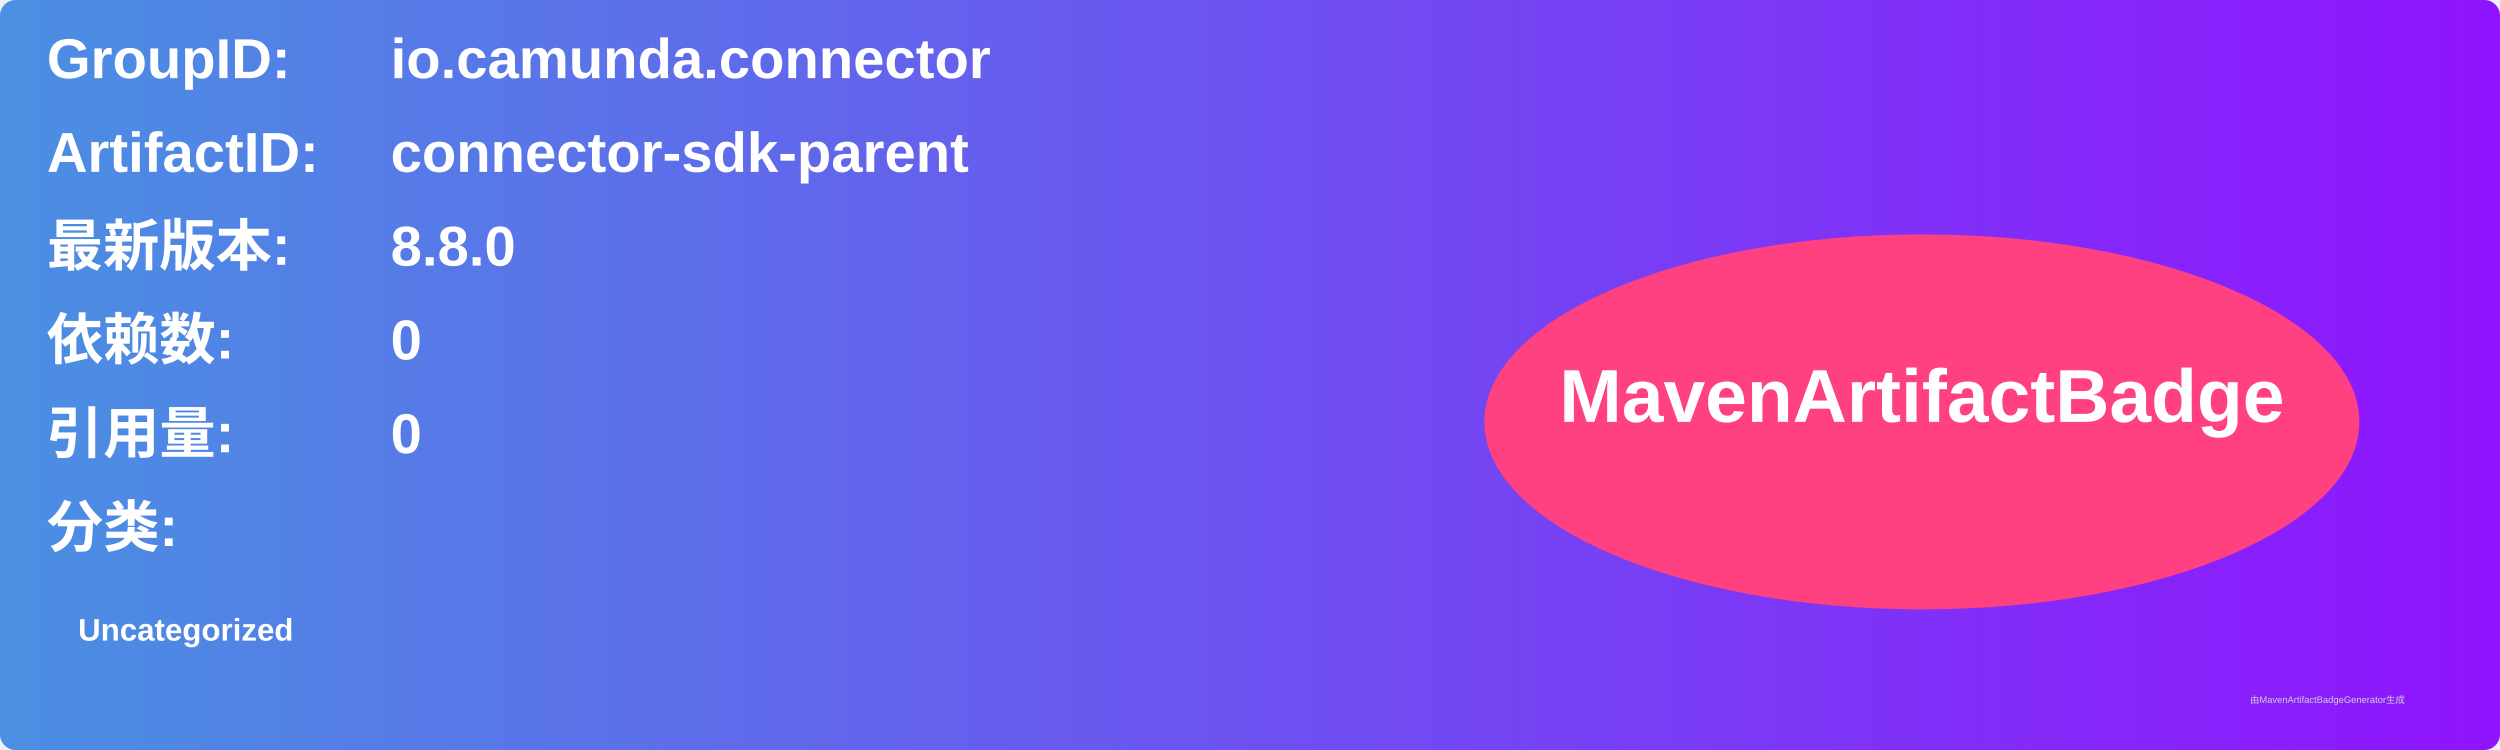
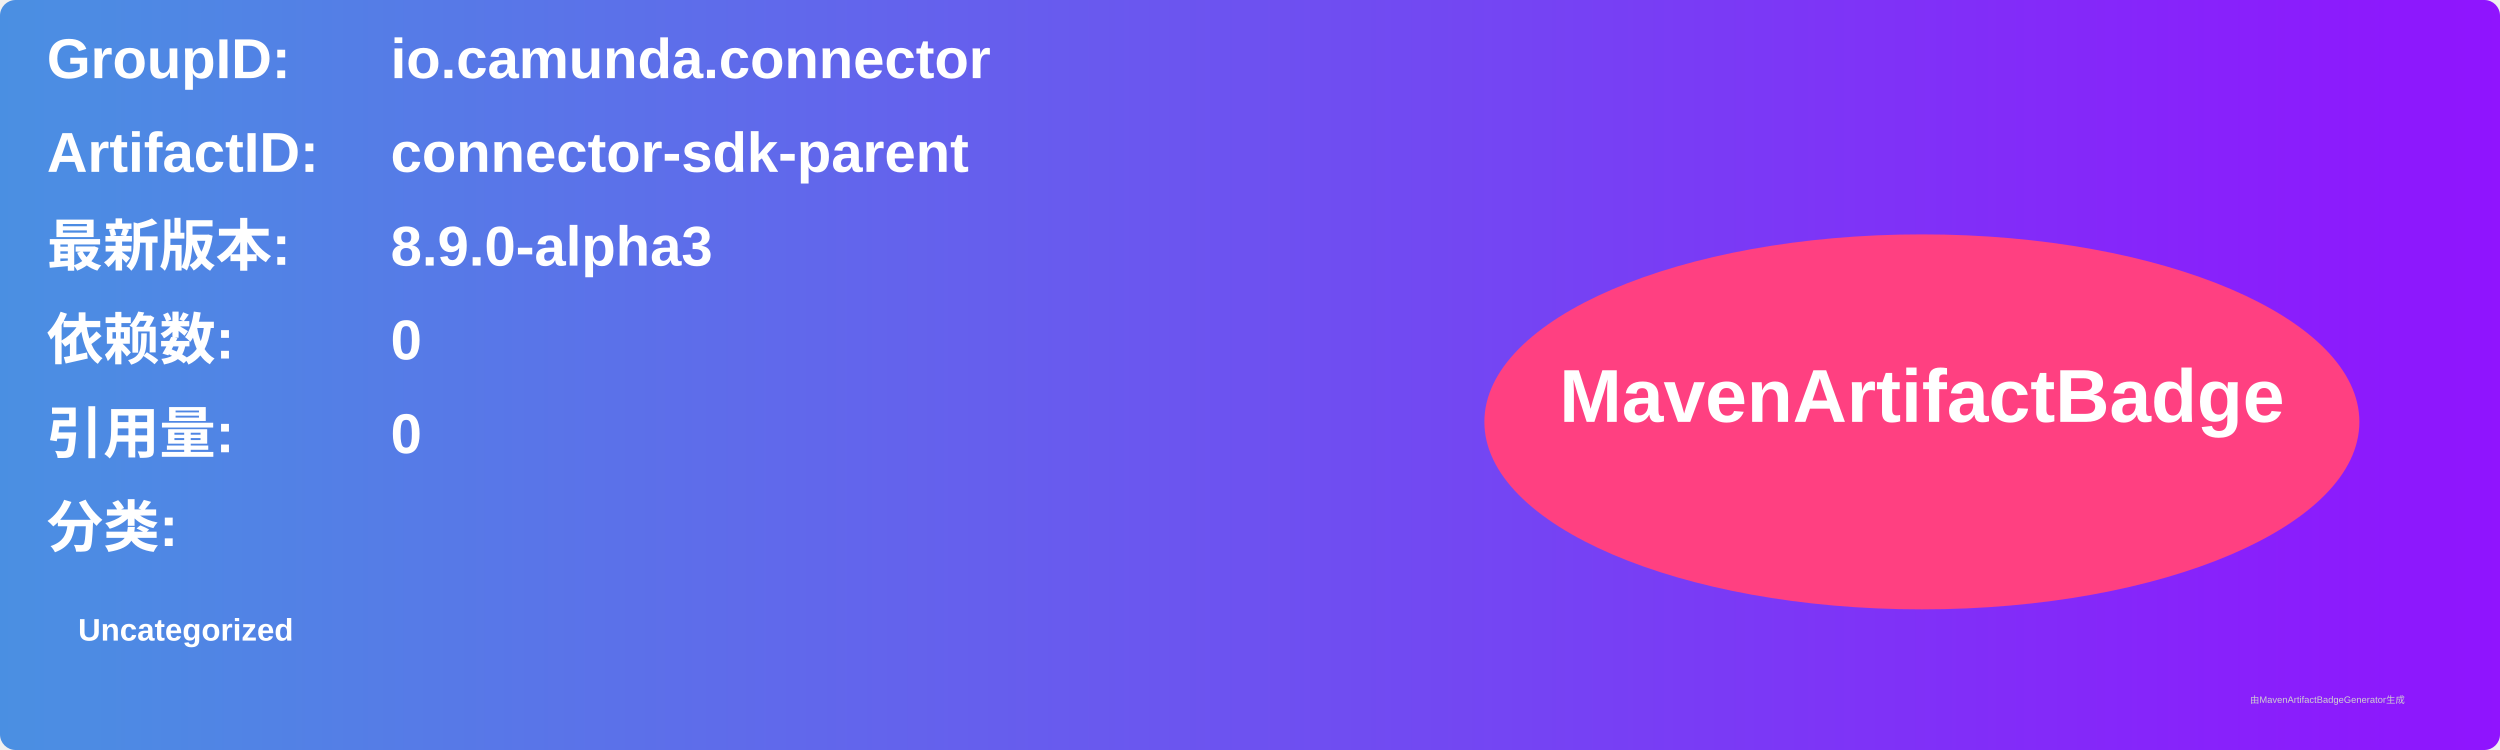
<svg xmlns="http://www.w3.org/2000/svg" width="800" height="240" viewBox="0 0 800 240">
  <linearGradient id="grad" x1="0%" y1="0%" x2="100%" y2="0%">
    <stop offset="0%" stop-color="#4a90e2" />
    <stop offset="100%" stop-color="#9013fe" />
  </linearGradient>
  <rect width="100%" height="100%" rx="5" ry="5" fill="url(#grad)" />
  <g transform="translate(15, 15)">
    <text x="0" y="10" font-family="Arial" font-size="18" fill="white" font-weight="bold" width="260">GroupID:</text>
    <text x="110" y="10" font-family="Arial" font-size="18" fill="white" font-weight="bold" width="460">io.camunda.connector</text>
    <text x="0" y="40" font-family="Arial" font-size="18" fill="white" font-weight="bold" width="260">ArtifactID:</text>
    <text x="110" y="40" font-family="Arial" font-size="18" fill="white" font-weight="bold" width="460">connector-sdk-parent</text>
    <text x="0" y="70" font-family="Arial" font-size="18" fill="white" font-weight="bold">最新版本:</text>
    <text x="110" y="70" font-family="Arial" font-size="18" fill="white" font-weight="bold">
-       <tspan font-weight="bold">8.8.0</tspan>
+       <tspan font-weight="bold">8.9.0-alpha3</tspan>
    </text>
    <text x="0" y="100" font-family="Arial" font-size="18" fill="white" font-weight="bold">依赖数: </text>
    <text x="110" y="100" font-family="Arial" font-size="18" fill="white">
      <tspan font-weight="bold">0</tspan>
    </text>
    <text x="0" y="130" font-family="Arial" font-size="18" fill="white" font-weight="bold">引用量: </text>
    <text x="110" y="130" font-family="Arial" font-size="18" fill="white">
      <tspan font-weight="bold">0</tspan>
    </text>
    <text x="0" y="160" font-family="Arial" font-size="18" fill="white" font-weight="bold">分类:</text>
    <text x="10" y="190" font-family="Arial" font-size="10" fill="white">
      <tspan font-weight="bold">Uncategorized</tspan>
    </text>
    <ellipse cx="600" cy="120" rx="140" ry="60" fill="#ff4081" />
    <text x="600" y="120" text-anchor="middle" font-family="Arial" font-size="24" fill="white" font-weight="bold">MavenArtifactBadge</text>
  </g>
  <text x="720" y="225" font-family="Arial" font-size="3" fill="#d0d0d0">由MavenArtifactBadgeGenerator生成</text>
</svg>
